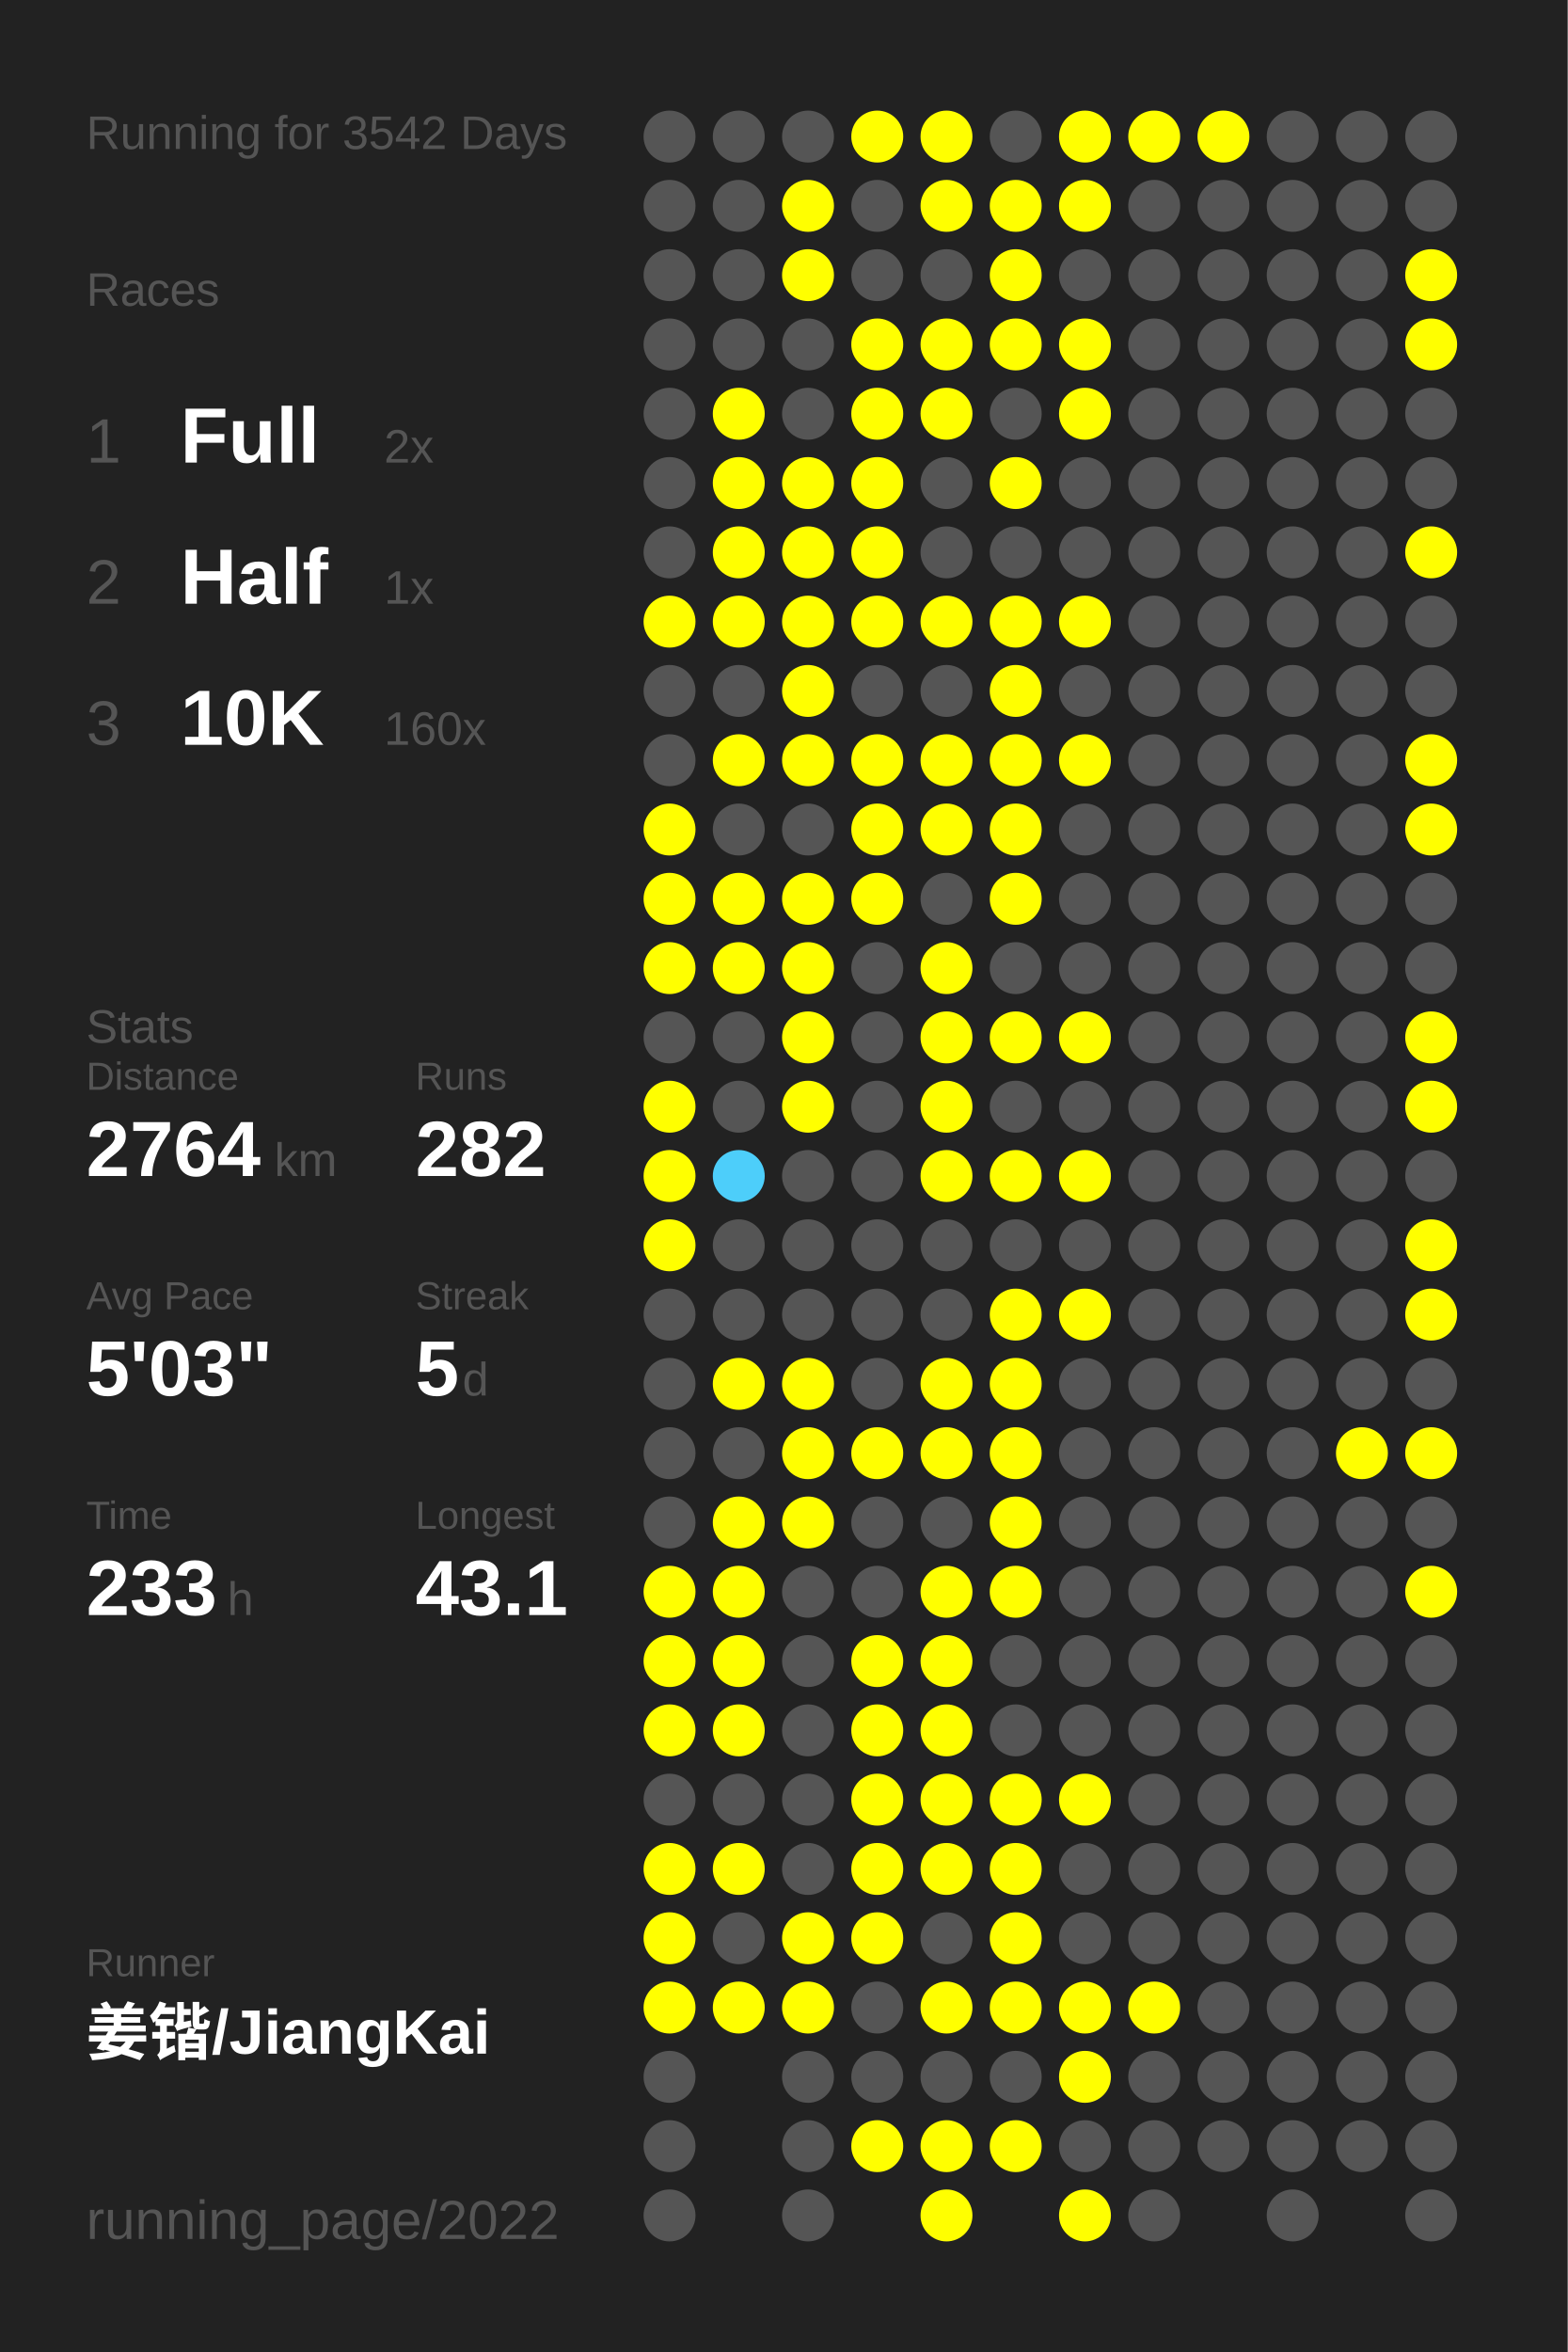
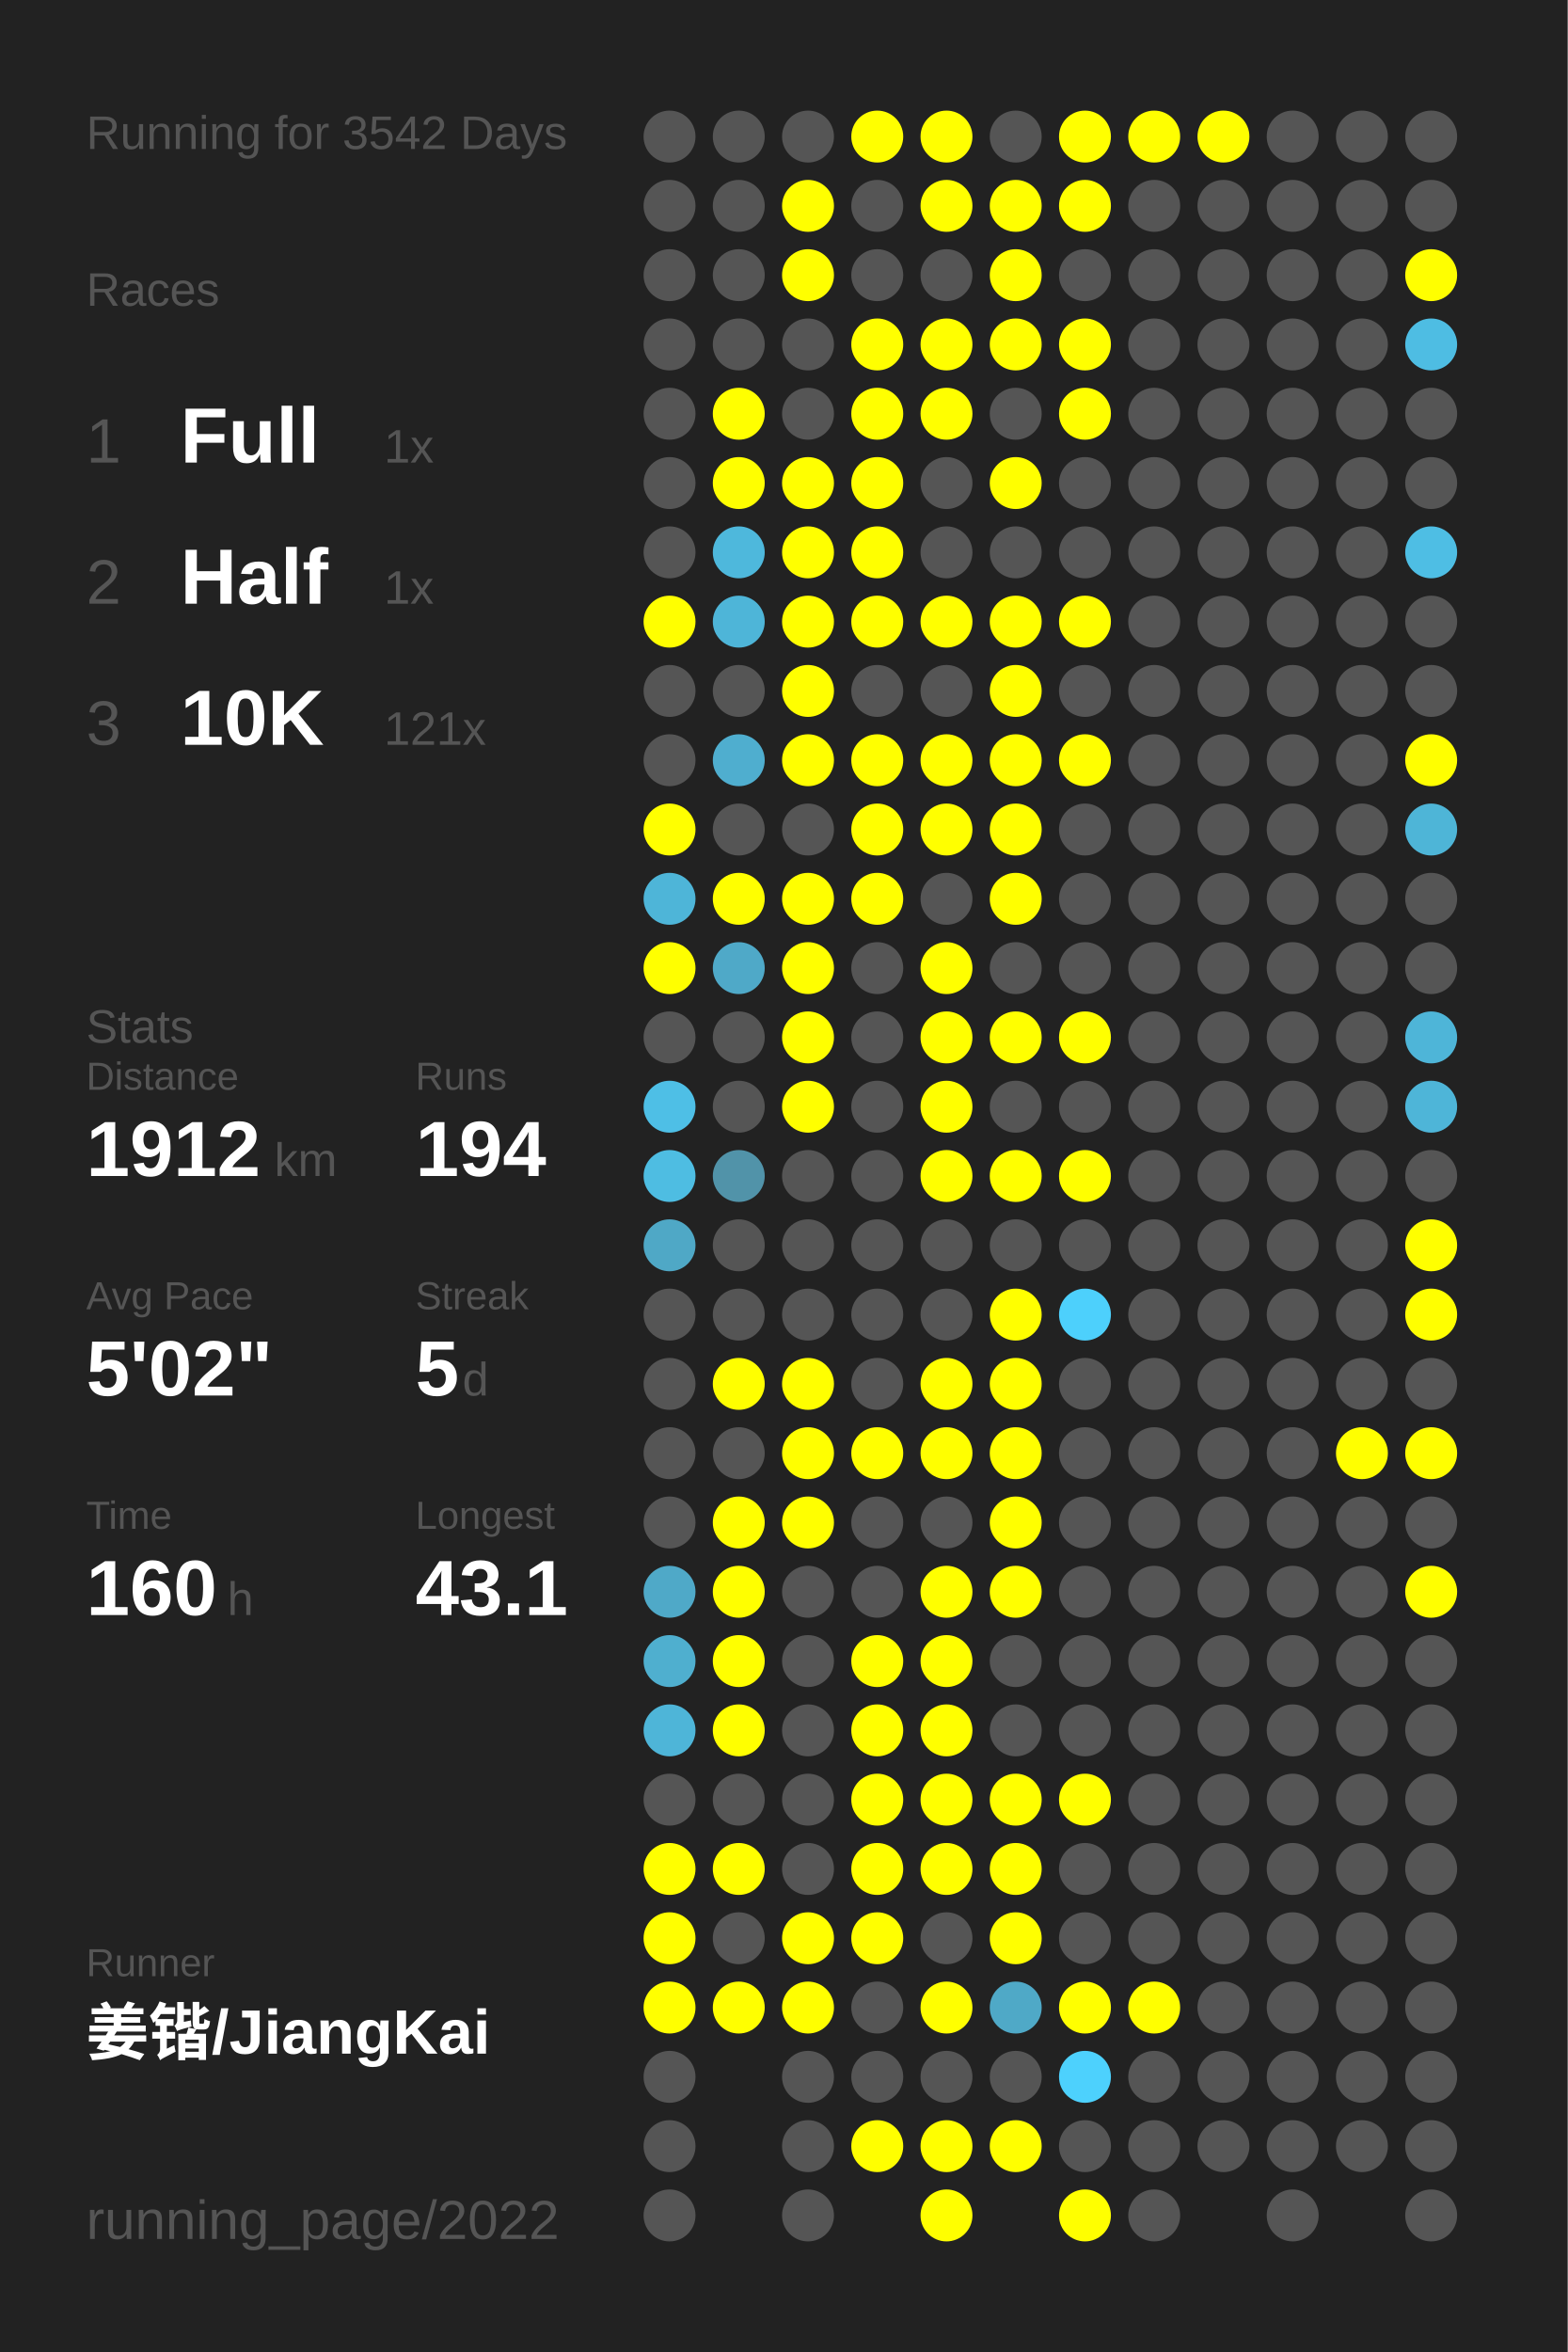
<svg xmlns="http://www.w3.org/2000/svg" baseProfile="full" height="300mm" version="1.1" viewBox="0,0,200,300" width="200mm">
  <defs />
  <rect fill="#222222" height="300" width="200" x="0" y="0" />
  <text fill="#555555" style="font-size:6px; font-family:Arial;" x="11" y="19">Running for 3542 Days</text>
  <text fill="#555555" style="font-size:6px; font-family:Arial;" x="11" y="39">Races</text>
  <text fill="#555555" style="font-size:8px; font-family:Arial;" x="11" y="59">1</text>
  <text fill="#FFFFFF" style="font-size:10px; font-family:Arial; font-weight:bold;" x="23" y="59">Full</text>
-   <text fill="#555555" style="font-size:6px; font-family:Arial;" x="49" y="59">2x</text>
+   <text fill="#555555" style="font-size:6px; font-family:Arial;" x="49" y="59">1x</text>
  <text fill="#555555" style="font-size:8px; font-family:Arial;" x="11" y="77">2</text>
  <text fill="#FFFFFF" style="font-size:10px; font-family:Arial; font-weight:bold;" x="23" y="77">Half</text>
  <text fill="#555555" style="font-size:6px; font-family:Arial;" x="49" y="77">1x</text>
  <text fill="#555555" style="font-size:8px; font-family:Arial;" x="11" y="95">3</text>
  <text fill="#FFFFFF" style="font-size:10px; font-family:Arial; font-weight:bold;" x="23" y="95">10K</text>
-   <text fill="#555555" style="font-size:6px; font-family:Arial;" x="49" y="95">160x</text>
+   <text fill="#555555" style="font-size:6px; font-family:Arial;" x="49" y="95">121x</text>
  <text fill="#555555" style="font-size:6px; font-family:Arial;" x="11" y="133">Stats</text>
  <text fill="#555555" style="font-size:5px; font-family:Arial;" x="11" y="139">Distance</text>
-   <text fill="#FFFFFF" style="font-size:10px; font-family:Arial; font-weight:bold;" x="11" y="150">2764</text>
+   <text fill="#FFFFFF" style="font-size:10px; font-family:Arial; font-weight:bold;" x="11" y="150">1912</text>
  <text fill="#555555" style="font-size:6px; font-family:Arial;" x="35" y="150">km</text>
  <text fill="#555555" style="font-size:5px; font-family:Arial;" x="53" y="139">Runs</text>
-   <text fill="#FFFFFF" style="font-size:10px; font-family:Arial; font-weight:bold;" x="53" y="150">282</text>
+   <text fill="#FFFFFF" style="font-size:10px; font-family:Arial; font-weight:bold;" x="53" y="150">194</text>
  <text fill="#555555" style="font-size:5px; font-family:Arial;" x="11" y="167">Avg Pace</text>
-   <text fill="#FFFFFF" style="font-size:10px; font-family:Arial; font-weight:bold;" x="11" y="178">5'03"</text>
+   <text fill="#FFFFFF" style="font-size:10px; font-family:Arial; font-weight:bold;" x="11" y="178">5'02"</text>
  <text fill="#555555" style="font-size:5px; font-family:Arial;" x="53" y="167">Streak</text>
  <text fill="#FFFFFF" style="font-size:10px; font-family:Arial; font-weight:bold;" x="53" y="178">5</text>
  <text fill="#555555" style="font-size:6px; font-family:Arial;" x="59" y="178">d</text>
  <text fill="#555555" style="font-size:5px; font-family:Arial;" x="11" y="195">Time</text>
-   <text fill="#FFFFFF" style="font-size:10px; font-family:Arial; font-weight:bold;" x="11" y="206">233</text>
+   <text fill="#FFFFFF" style="font-size:10px; font-family:Arial; font-weight:bold;" x="11" y="206">160</text>
  <text fill="#555555" style="font-size:6px; font-family:Arial;" x="29" y="206">h</text>
  <text fill="#555555" style="font-size:5px; font-family:Arial;" x="53" y="195">Longest</text>
  <text fill="#FFFFFF" style="font-size:10px; font-family:Arial; font-weight:bold;" x="53" y="206">43.1</text>
  <text fill="#555555" style="font-size:5px; font-family:Arial;" x="11" y="252.065">Runner</text>
  <text fill="#FFFFFF" style="font-size:8px; font-family:Arial; font-weight:bold;" x="11" y="262.065">姜锴/JiangKai</text>
  <text fill="#555555" style="font-size:7px; font-family:Arial;" x="11" y="285.581">running_page/2022</text>
  <circle cx="85.417" cy="17.419" fill="#555555" r="3.312" />
  <circle cx="85.417" cy="26.258" fill="#555555" r="3.312" />
  <circle cx="85.417" cy="35.097" fill="#555555" r="3.312" />
  <circle cx="85.417" cy="43.935" fill="#555555" r="3.312" />
  <circle cx="85.417" cy="52.774" fill="#555555" r="3.312" />
  <circle cx="85.417" cy="61.613" fill="#555555" r="3.312" />
  <circle cx="85.417" cy="70.452" fill="#555555" r="3.312" />
  <circle cx="85.417" cy="79.29" fill="#FFFF00" r="3.312" />
  <circle cx="85.417" cy="88.129" fill="#555555" r="3.312" />
  <circle cx="85.417" cy="96.968" fill="#555555" r="3.312" />
  <circle cx="85.417" cy="105.806" fill="#FFFF00" r="3.312" />
-   <circle cx="85.417" cy="114.645" fill="#FFFF00" r="3.312" />
+   <circle cx="85.417" cy="114.645" fill="#4eb5d8" r="3.312" />
  <circle cx="85.417" cy="123.484" fill="#FFFF00" r="3.312" />
  <circle cx="85.417" cy="132.323" fill="#555555" r="3.312" />
-   <circle cx="85.417" cy="141.161" fill="#FFFF00" r="3.312" />
-   <circle cx="85.417" cy="150" fill="#FFFF00" r="3.312" />
-   <circle cx="85.417" cy="158.839" fill="#FFFF00" r="3.312" />
+   <circle cx="85.417" cy="141.161" fill="#4ebfe6" r="3.312" />
+   <circle cx="85.417" cy="150" fill="#4ebde2" r="3.312" />
+   <circle cx="85.417" cy="158.839" fill="#4fa8c6" r="3.312" />
  <circle cx="85.417" cy="167.677" fill="#555555" r="3.312" />
  <circle cx="85.417" cy="176.516" fill="#555555" r="3.312" />
  <circle cx="85.417" cy="185.355" fill="#555555" r="3.312" />
  <circle cx="85.417" cy="194.194" fill="#555555" r="3.312" />
-   <circle cx="85.417" cy="203.032" fill="#FFFF00" r="3.312" />
-   <circle cx="85.417" cy="211.871" fill="#FFFF00" r="3.312" />
-   <circle cx="85.417" cy="220.71" fill="#FFFF00" r="3.312" />
+   <circle cx="85.417" cy="203.032" fill="#4fa9c8" r="3.312" />
+   <circle cx="85.417" cy="211.871" fill="#4fafcf" r="3.312" />
+   <circle cx="85.417" cy="220.71" fill="#4eb5d8" r="3.312" />
  <circle cx="85.417" cy="229.548" fill="#555555" r="3.312" />
  <circle cx="85.417" cy="238.387" fill="#FFFF00" r="3.312" />
  <circle cx="85.417" cy="247.226" fill="#FFFF00" r="3.312" />
  <circle cx="85.417" cy="256.065" fill="#FFFF00" r="3.312" />
  <circle cx="85.417" cy="264.903" fill="#555555" r="3.312" />
  <circle cx="85.417" cy="273.742" fill="#555555" r="3.312" />
  <circle cx="85.417" cy="282.581" fill="#555555" r="3.312" />
  <circle cx="94.25" cy="17.419" fill="#555555" r="3.312" />
  <circle cx="94.25" cy="26.258" fill="#555555" r="3.312" />
  <circle cx="94.25" cy="35.097" fill="#555555" r="3.312" />
  <circle cx="94.25" cy="43.935" fill="#555555" r="3.312" />
  <circle cx="94.25" cy="52.774" fill="#FFFF00" r="3.312" />
  <circle cx="94.25" cy="61.613" fill="#FFFF00" r="3.312" />
-   <circle cx="94.25" cy="70.452" fill="#FFFF00" r="3.312" />
-   <circle cx="94.25" cy="79.29" fill="#FFFF00" r="3.312" />
+   <circle cx="94.25" cy="70.452" fill="#4eb8dc" r="3.312" />
+   <circle cx="94.25" cy="79.29" fill="#4eb5d8" r="3.312" />
  <circle cx="94.25" cy="88.129" fill="#555555" r="3.312" />
-   <circle cx="94.25" cy="96.968" fill="#FFFF00" r="3.312" />
+   <circle cx="94.25" cy="96.968" fill="#4faecf" r="3.312" />
  <circle cx="94.25" cy="105.806" fill="#555555" r="3.312" />
  <circle cx="94.25" cy="114.645" fill="#FFFF00" r="3.312" />
-   <circle cx="94.25" cy="123.484" fill="#FFFF00" r="3.312" />
+   <circle cx="94.25" cy="123.484" fill="#4fa9c8" r="3.312" />
  <circle cx="94.25" cy="132.323" fill="#555555" r="3.312" />
  <circle cx="94.25" cy="141.161" fill="#555555" r="3.312" />
-   <circle cx="94.25" cy="150" fill="#4dcefa" r="3.312" />
+   <circle cx="94.25" cy="150" fill="#5193a9" r="3.312" />
  <circle cx="94.25" cy="158.839" fill="#555555" r="3.312" />
  <circle cx="94.25" cy="167.677" fill="#555555" r="3.312" />
  <circle cx="94.25" cy="176.516" fill="#FFFF00" r="3.312" />
  <circle cx="94.25" cy="185.355" fill="#555555" r="3.312" />
  <circle cx="94.25" cy="194.194" fill="#FFFF00" r="3.312" />
  <circle cx="94.25" cy="203.032" fill="#FFFF00" r="3.312" />
  <circle cx="94.25" cy="211.871" fill="#FFFF00" r="3.312" />
  <circle cx="94.25" cy="220.71" fill="#FFFF00" r="3.312" />
  <circle cx="94.25" cy="229.548" fill="#555555" r="3.312" />
  <circle cx="94.25" cy="238.387" fill="#FFFF00" r="3.312" />
  <circle cx="94.25" cy="247.226" fill="#555555" r="3.312" />
  <circle cx="94.25" cy="256.065" fill="#FFFF00" r="3.312" />
  <circle cx="103.083" cy="17.419" fill="#555555" r="3.312" />
  <circle cx="103.083" cy="26.258" fill="#FFFF00" r="3.312" />
  <circle cx="103.083" cy="35.097" fill="#FFFF00" r="3.312" />
  <circle cx="103.083" cy="43.935" fill="#555555" r="3.312" />
  <circle cx="103.083" cy="52.774" fill="#555555" r="3.312" />
  <circle cx="103.083" cy="61.613" fill="#FFFF00" r="3.312" />
  <circle cx="103.083" cy="70.452" fill="#FFFF00" r="3.312" />
  <circle cx="103.083" cy="79.29" fill="#FFFF00" r="3.312" />
  <circle cx="103.083" cy="88.129" fill="#FFFF00" r="3.312" />
  <circle cx="103.083" cy="96.968" fill="#FFFF00" r="3.312" />
  <circle cx="103.083" cy="105.806" fill="#555555" r="3.312" />
  <circle cx="103.083" cy="114.645" fill="#FFFF00" r="3.312" />
  <circle cx="103.083" cy="123.484" fill="#FFFF00" r="3.312" />
  <circle cx="103.083" cy="132.323" fill="#FFFF00" r="3.312" />
  <circle cx="103.083" cy="141.161" fill="#FFFF00" r="3.312" />
  <circle cx="103.083" cy="150" fill="#555555" r="3.312" />
  <circle cx="103.083" cy="158.839" fill="#555555" r="3.312" />
  <circle cx="103.083" cy="167.677" fill="#555555" r="3.312" />
  <circle cx="103.083" cy="176.516" fill="#FFFF00" r="3.312" />
  <circle cx="103.083" cy="185.355" fill="#FFFF00" r="3.312" />
  <circle cx="103.083" cy="194.194" fill="#FFFF00" r="3.312" />
  <circle cx="103.083" cy="203.032" fill="#555555" r="3.312" />
  <circle cx="103.083" cy="211.871" fill="#555555" r="3.312" />
  <circle cx="103.083" cy="220.71" fill="#555555" r="3.312" />
  <circle cx="103.083" cy="229.548" fill="#555555" r="3.312" />
  <circle cx="103.083" cy="238.387" fill="#555555" r="3.312" />
  <circle cx="103.083" cy="247.226" fill="#FFFF00" r="3.312" />
  <circle cx="103.083" cy="256.065" fill="#FFFF00" r="3.312" />
  <circle cx="103.083" cy="264.903" fill="#555555" r="3.312" />
  <circle cx="103.083" cy="273.742" fill="#555555" r="3.312" />
  <circle cx="103.083" cy="282.581" fill="#555555" r="3.312" />
  <circle cx="111.917" cy="17.419" fill="#FFFF00" r="3.312" />
  <circle cx="111.917" cy="26.258" fill="#555555" r="3.312" />
  <circle cx="111.917" cy="35.097" fill="#555555" r="3.312" />
  <circle cx="111.917" cy="43.935" fill="#FFFF00" r="3.312" />
  <circle cx="111.917" cy="52.774" fill="#FFFF00" r="3.312" />
  <circle cx="111.917" cy="61.613" fill="#FFFF00" r="3.312" />
  <circle cx="111.917" cy="70.452" fill="#FFFF00" r="3.312" />
  <circle cx="111.917" cy="79.29" fill="#FFFF00" r="3.312" />
  <circle cx="111.917" cy="88.129" fill="#555555" r="3.312" />
  <circle cx="111.917" cy="96.968" fill="#FFFF00" r="3.312" />
  <circle cx="111.917" cy="105.806" fill="#FFFF00" r="3.312" />
  <circle cx="111.917" cy="114.645" fill="#FFFF00" r="3.312" />
  <circle cx="111.917" cy="123.484" fill="#555555" r="3.312" />
  <circle cx="111.917" cy="132.323" fill="#555555" r="3.312" />
  <circle cx="111.917" cy="141.161" fill="#555555" r="3.312" />
  <circle cx="111.917" cy="150" fill="#555555" r="3.312" />
  <circle cx="111.917" cy="158.839" fill="#555555" r="3.312" />
  <circle cx="111.917" cy="167.677" fill="#555555" r="3.312" />
  <circle cx="111.917" cy="176.516" fill="#555555" r="3.312" />
  <circle cx="111.917" cy="185.355" fill="#FFFF00" r="3.312" />
  <circle cx="111.917" cy="194.194" fill="#555555" r="3.312" />
  <circle cx="111.917" cy="203.032" fill="#555555" r="3.312" />
  <circle cx="111.917" cy="211.871" fill="#FFFF00" r="3.312" />
  <circle cx="111.917" cy="220.71" fill="#FFFF00" r="3.312" />
  <circle cx="111.917" cy="229.548" fill="#FFFF00" r="3.312" />
  <circle cx="111.917" cy="238.387" fill="#FFFF00" r="3.312" />
  <circle cx="111.917" cy="247.226" fill="#FFFF00" r="3.312" />
  <circle cx="111.917" cy="256.065" fill="#555555" r="3.312" />
  <circle cx="111.917" cy="264.903" fill="#555555" r="3.312" />
  <circle cx="111.917" cy="273.742" fill="#FFFF00" r="3.312" />
  <circle cx="120.75" cy="17.419" fill="#FFFF00" r="3.312" />
  <circle cx="120.75" cy="26.258" fill="#FFFF00" r="3.312" />
  <circle cx="120.75" cy="35.097" fill="#555555" r="3.312" />
  <circle cx="120.75" cy="43.935" fill="#FFFF00" r="3.312" />
  <circle cx="120.75" cy="52.774" fill="#FFFF00" r="3.312" />
  <circle cx="120.75" cy="61.613" fill="#555555" r="3.312" />
  <circle cx="120.75" cy="70.452" fill="#555555" r="3.312" />
  <circle cx="120.75" cy="79.29" fill="#FFFF00" r="3.312" />
  <circle cx="120.75" cy="88.129" fill="#555555" r="3.312" />
  <circle cx="120.75" cy="96.968" fill="#FFFF00" r="3.312" />
  <circle cx="120.75" cy="105.806" fill="#FFFF00" r="3.312" />
  <circle cx="120.75" cy="114.645" fill="#555555" r="3.312" />
  <circle cx="120.75" cy="123.484" fill="#FFFF00" r="3.312" />
  <circle cx="120.75" cy="132.323" fill="#FFFF00" r="3.312" />
  <circle cx="120.75" cy="141.161" fill="#FFFF00" r="3.312" />
  <circle cx="120.75" cy="150" fill="#FFFF00" r="3.312" />
  <circle cx="120.75" cy="158.839" fill="#555555" r="3.312" />
  <circle cx="120.75" cy="167.677" fill="#555555" r="3.312" />
  <circle cx="120.75" cy="176.516" fill="#FFFF00" r="3.312" />
  <circle cx="120.75" cy="185.355" fill="#FFFF00" r="3.312" />
  <circle cx="120.75" cy="194.194" fill="#555555" r="3.312" />
  <circle cx="120.75" cy="203.032" fill="#FFFF00" r="3.312" />
  <circle cx="120.75" cy="211.871" fill="#FFFF00" r="3.312" />
  <circle cx="120.75" cy="220.71" fill="#FFFF00" r="3.312" />
  <circle cx="120.75" cy="229.548" fill="#FFFF00" r="3.312" />
  <circle cx="120.75" cy="238.387" fill="#FFFF00" r="3.312" />
  <circle cx="120.75" cy="247.226" fill="#555555" r="3.312" />
  <circle cx="120.75" cy="256.065" fill="#FFFF00" r="3.312" />
  <circle cx="120.75" cy="264.903" fill="#555555" r="3.312" />
  <circle cx="120.75" cy="273.742" fill="#FFFF00" r="3.312" />
  <circle cx="120.75" cy="282.581" fill="#FFFF00" r="3.312" />
  <circle cx="129.583" cy="17.419" fill="#555555" r="3.312" />
  <circle cx="129.583" cy="26.258" fill="#FFFF00" r="3.312" />
  <circle cx="129.583" cy="35.097" fill="#FFFF00" r="3.312" />
  <circle cx="129.583" cy="43.935" fill="#FFFF00" r="3.312" />
  <circle cx="129.583" cy="52.774" fill="#555555" r="3.312" />
  <circle cx="129.583" cy="61.613" fill="#FFFF00" r="3.312" />
  <circle cx="129.583" cy="70.452" fill="#555555" r="3.312" />
  <circle cx="129.583" cy="79.29" fill="#FFFF00" r="3.312" />
  <circle cx="129.583" cy="88.129" fill="#FFFF00" r="3.312" />
  <circle cx="129.583" cy="96.968" fill="#FFFF00" r="3.312" />
  <circle cx="129.583" cy="105.806" fill="#FFFF00" r="3.312" />
  <circle cx="129.583" cy="114.645" fill="#FFFF00" r="3.312" />
  <circle cx="129.583" cy="123.484" fill="#555555" r="3.312" />
  <circle cx="129.583" cy="132.323" fill="#FFFF00" r="3.312" />
  <circle cx="129.583" cy="141.161" fill="#555555" r="3.312" />
  <circle cx="129.583" cy="150" fill="#FFFF00" r="3.312" />
  <circle cx="129.583" cy="158.839" fill="#555555" r="3.312" />
  <circle cx="129.583" cy="167.677" fill="#FFFF00" r="3.312" />
  <circle cx="129.583" cy="176.516" fill="#FFFF00" r="3.312" />
  <circle cx="129.583" cy="185.355" fill="#FFFF00" r="3.312" />
  <circle cx="129.583" cy="194.194" fill="#FFFF00" r="3.312" />
  <circle cx="129.583" cy="203.032" fill="#FFFF00" r="3.312" />
  <circle cx="129.583" cy="211.871" fill="#555555" r="3.312" />
  <circle cx="129.583" cy="220.71" fill="#555555" r="3.312" />
  <circle cx="129.583" cy="229.548" fill="#FFFF00" r="3.312" />
  <circle cx="129.583" cy="238.387" fill="#FFFF00" r="3.312" />
  <circle cx="129.583" cy="247.226" fill="#FFFF00" r="3.312" />
-   <circle cx="129.583" cy="256.065" fill="#FFFF00" r="3.312" />
+   <circle cx="129.583" cy="256.065" fill="#4fa9c7" r="3.312" />
  <circle cx="129.583" cy="264.903" fill="#555555" r="3.312" />
  <circle cx="129.583" cy="273.742" fill="#FFFF00" r="3.312" />
  <circle cx="138.417" cy="17.419" fill="#FFFF00" r="3.312" />
  <circle cx="138.417" cy="26.258" fill="#FFFF00" r="3.312" />
  <circle cx="138.417" cy="35.097" fill="#555555" r="3.312" />
  <circle cx="138.417" cy="43.935" fill="#FFFF00" r="3.312" />
  <circle cx="138.417" cy="52.774" fill="#FFFF00" r="3.312" />
  <circle cx="138.417" cy="61.613" fill="#555555" r="3.312" />
  <circle cx="138.417" cy="70.452" fill="#555555" r="3.312" />
  <circle cx="138.417" cy="79.29" fill="#FFFF00" r="3.312" />
  <circle cx="138.417" cy="88.129" fill="#555555" r="3.312" />
  <circle cx="138.417" cy="96.968" fill="#FFFF00" r="3.312" />
  <circle cx="138.417" cy="105.806" fill="#555555" r="3.312" />
  <circle cx="138.417" cy="114.645" fill="#555555" r="3.312" />
  <circle cx="138.417" cy="123.484" fill="#555555" r="3.312" />
  <circle cx="138.417" cy="132.323" fill="#FFFF00" r="3.312" />
  <circle cx="138.417" cy="141.161" fill="#555555" r="3.312" />
  <circle cx="138.417" cy="150" fill="#FFFF00" r="3.312" />
  <circle cx="138.417" cy="158.839" fill="#555555" r="3.312" />
-   <circle cx="138.417" cy="167.677" fill="#FFFF00" r="3.312" />
+   <circle cx="138.417" cy="167.677" fill="#4dd0fc" r="3.312" />
  <circle cx="138.417" cy="176.516" fill="#555555" r="3.312" />
  <circle cx="138.417" cy="185.355" fill="#555555" r="3.312" />
  <circle cx="138.417" cy="194.194" fill="#555555" r="3.312" />
  <circle cx="138.417" cy="203.032" fill="#555555" r="3.312" />
  <circle cx="138.417" cy="211.871" fill="#555555" r="3.312" />
  <circle cx="138.417" cy="220.71" fill="#555555" r="3.312" />
  <circle cx="138.417" cy="229.548" fill="#FFFF00" r="3.312" />
  <circle cx="138.417" cy="238.387" fill="#555555" r="3.312" />
  <circle cx="138.417" cy="247.226" fill="#555555" r="3.312" />
  <circle cx="138.417" cy="256.065" fill="#FFFF00" r="3.312" />
-   <circle cx="138.417" cy="264.903" fill="#FFFF00" r="3.312" />
+   <circle cx="138.417" cy="264.903" fill="#4dd1fd" r="3.312" />
  <circle cx="138.417" cy="273.742" fill="#555555" r="3.312" />
  <circle cx="138.417" cy="282.581" fill="#FFFF00" r="3.312" />
  <circle cx="147.25" cy="17.419" fill="#FFFF00" r="3.312" />
  <circle cx="147.25" cy="26.258" fill="#555555" r="3.312" />
  <circle cx="147.25" cy="35.097" fill="#555555" r="3.312" />
  <circle cx="147.25" cy="43.935" fill="#555555" r="3.312" />
  <circle cx="147.25" cy="52.774" fill="#555555" r="3.312" />
  <circle cx="147.25" cy="61.613" fill="#555555" r="3.312" />
  <circle cx="147.25" cy="70.452" fill="#555555" r="3.312" />
  <circle cx="147.25" cy="79.29" fill="#555555" r="3.312" />
  <circle cx="147.25" cy="88.129" fill="#555555" r="3.312" />
  <circle cx="147.25" cy="96.968" fill="#555555" r="3.312" />
  <circle cx="147.25" cy="105.806" fill="#555555" r="3.312" />
  <circle cx="147.25" cy="114.645" fill="#555555" r="3.312" />
  <circle cx="147.25" cy="123.484" fill="#555555" r="3.312" />
  <circle cx="147.25" cy="132.323" fill="#555555" r="3.312" />
  <circle cx="147.25" cy="141.161" fill="#555555" r="3.312" />
  <circle cx="147.25" cy="150" fill="#555555" r="3.312" />
  <circle cx="147.25" cy="158.839" fill="#555555" r="3.312" />
  <circle cx="147.25" cy="167.677" fill="#555555" r="3.312" />
  <circle cx="147.25" cy="176.516" fill="#555555" r="3.312" />
  <circle cx="147.25" cy="185.355" fill="#555555" r="3.312" />
  <circle cx="147.25" cy="194.194" fill="#555555" r="3.312" />
  <circle cx="147.25" cy="203.032" fill="#555555" r="3.312" />
  <circle cx="147.25" cy="211.871" fill="#555555" r="3.312" />
  <circle cx="147.25" cy="220.71" fill="#555555" r="3.312" />
  <circle cx="147.25" cy="229.548" fill="#555555" r="3.312" />
  <circle cx="147.25" cy="238.387" fill="#555555" r="3.312" />
  <circle cx="147.25" cy="247.226" fill="#555555" r="3.312" />
  <circle cx="147.25" cy="256.065" fill="#FFFF00" r="3.312" />
  <circle cx="147.25" cy="264.903" fill="#555555" r="3.312" />
  <circle cx="147.25" cy="273.742" fill="#555555" r="3.312" />
  <circle cx="147.25" cy="282.581" fill="#555555" r="3.312" />
  <circle cx="156.083" cy="17.419" fill="#FFFF00" r="3.312" />
  <circle cx="156.083" cy="26.258" fill="#555555" r="3.312" />
  <circle cx="156.083" cy="35.097" fill="#555555" r="3.312" />
  <circle cx="156.083" cy="43.935" fill="#555555" r="3.312" />
  <circle cx="156.083" cy="52.774" fill="#555555" r="3.312" />
  <circle cx="156.083" cy="61.613" fill="#555555" r="3.312" />
  <circle cx="156.083" cy="70.452" fill="#555555" r="3.312" />
  <circle cx="156.083" cy="79.29" fill="#555555" r="3.312" />
  <circle cx="156.083" cy="88.129" fill="#555555" r="3.312" />
  <circle cx="156.083" cy="96.968" fill="#555555" r="3.312" />
  <circle cx="156.083" cy="105.806" fill="#555555" r="3.312" />
  <circle cx="156.083" cy="114.645" fill="#555555" r="3.312" />
  <circle cx="156.083" cy="123.484" fill="#555555" r="3.312" />
  <circle cx="156.083" cy="132.323" fill="#555555" r="3.312" />
  <circle cx="156.083" cy="141.161" fill="#555555" r="3.312" />
  <circle cx="156.083" cy="150" fill="#555555" r="3.312" />
  <circle cx="156.083" cy="158.839" fill="#555555" r="3.312" />
  <circle cx="156.083" cy="167.677" fill="#555555" r="3.312" />
  <circle cx="156.083" cy="176.516" fill="#555555" r="3.312" />
  <circle cx="156.083" cy="185.355" fill="#555555" r="3.312" />
  <circle cx="156.083" cy="194.194" fill="#555555" r="3.312" />
  <circle cx="156.083" cy="203.032" fill="#555555" r="3.312" />
  <circle cx="156.083" cy="211.871" fill="#555555" r="3.312" />
  <circle cx="156.083" cy="220.71" fill="#555555" r="3.312" />
  <circle cx="156.083" cy="229.548" fill="#555555" r="3.312" />
  <circle cx="156.083" cy="238.387" fill="#555555" r="3.312" />
  <circle cx="156.083" cy="247.226" fill="#555555" r="3.312" />
  <circle cx="156.083" cy="256.065" fill="#555555" r="3.312" />
  <circle cx="156.083" cy="264.903" fill="#555555" r="3.312" />
  <circle cx="156.083" cy="273.742" fill="#555555" r="3.312" />
  <circle cx="164.917" cy="17.419" fill="#555555" r="3.312" />
  <circle cx="164.917" cy="26.258" fill="#555555" r="3.312" />
  <circle cx="164.917" cy="35.097" fill="#555555" r="3.312" />
  <circle cx="164.917" cy="43.935" fill="#555555" r="3.312" />
  <circle cx="164.917" cy="52.774" fill="#555555" r="3.312" />
  <circle cx="164.917" cy="61.613" fill="#555555" r="3.312" />
  <circle cx="164.917" cy="70.452" fill="#555555" r="3.312" />
  <circle cx="164.917" cy="79.29" fill="#555555" r="3.312" />
  <circle cx="164.917" cy="88.129" fill="#555555" r="3.312" />
  <circle cx="164.917" cy="96.968" fill="#555555" r="3.312" />
  <circle cx="164.917" cy="105.806" fill="#555555" r="3.312" />
  <circle cx="164.917" cy="114.645" fill="#555555" r="3.312" />
  <circle cx="164.917" cy="123.484" fill="#555555" r="3.312" />
  <circle cx="164.917" cy="132.323" fill="#555555" r="3.312" />
  <circle cx="164.917" cy="141.161" fill="#555555" r="3.312" />
  <circle cx="164.917" cy="150" fill="#555555" r="3.312" />
  <circle cx="164.917" cy="158.839" fill="#555555" r="3.312" />
  <circle cx="164.917" cy="167.677" fill="#555555" r="3.312" />
  <circle cx="164.917" cy="176.516" fill="#555555" r="3.312" />
  <circle cx="164.917" cy="185.355" fill="#555555" r="3.312" />
  <circle cx="164.917" cy="194.194" fill="#555555" r="3.312" />
  <circle cx="164.917" cy="203.032" fill="#555555" r="3.312" />
  <circle cx="164.917" cy="211.871" fill="#555555" r="3.312" />
  <circle cx="164.917" cy="220.71" fill="#555555" r="3.312" />
  <circle cx="164.917" cy="229.548" fill="#555555" r="3.312" />
  <circle cx="164.917" cy="238.387" fill="#555555" r="3.312" />
  <circle cx="164.917" cy="247.226" fill="#555555" r="3.312" />
  <circle cx="164.917" cy="256.065" fill="#555555" r="3.312" />
  <circle cx="164.917" cy="264.903" fill="#555555" r="3.312" />
  <circle cx="164.917" cy="273.742" fill="#555555" r="3.312" />
  <circle cx="164.917" cy="282.581" fill="#555555" r="3.312" />
  <circle cx="173.75" cy="17.419" fill="#555555" r="3.312" />
  <circle cx="173.75" cy="26.258" fill="#555555" r="3.312" />
  <circle cx="173.75" cy="35.097" fill="#555555" r="3.312" />
  <circle cx="173.75" cy="43.935" fill="#555555" r="3.312" />
  <circle cx="173.75" cy="52.774" fill="#555555" r="3.312" />
  <circle cx="173.75" cy="61.613" fill="#555555" r="3.312" />
  <circle cx="173.75" cy="70.452" fill="#555555" r="3.312" />
  <circle cx="173.75" cy="79.29" fill="#555555" r="3.312" />
  <circle cx="173.75" cy="88.129" fill="#555555" r="3.312" />
  <circle cx="173.75" cy="96.968" fill="#555555" r="3.312" />
  <circle cx="173.75" cy="105.806" fill="#555555" r="3.312" />
  <circle cx="173.75" cy="114.645" fill="#555555" r="3.312" />
  <circle cx="173.75" cy="123.484" fill="#555555" r="3.312" />
  <circle cx="173.75" cy="132.323" fill="#555555" r="3.312" />
  <circle cx="173.75" cy="141.161" fill="#555555" r="3.312" />
  <circle cx="173.75" cy="150" fill="#555555" r="3.312" />
  <circle cx="173.75" cy="158.839" fill="#555555" r="3.312" />
  <circle cx="173.75" cy="167.677" fill="#555555" r="3.312" />
  <circle cx="173.75" cy="176.516" fill="#555555" r="3.312" />
  <circle cx="173.75" cy="185.355" fill="#FFFF00" r="3.312" />
  <circle cx="173.75" cy="194.194" fill="#555555" r="3.312" />
  <circle cx="173.75" cy="203.032" fill="#555555" r="3.312" />
  <circle cx="173.75" cy="211.871" fill="#555555" r="3.312" />
  <circle cx="173.75" cy="220.71" fill="#555555" r="3.312" />
  <circle cx="173.75" cy="229.548" fill="#555555" r="3.312" />
  <circle cx="173.75" cy="238.387" fill="#555555" r="3.312" />
  <circle cx="173.75" cy="247.226" fill="#555555" r="3.312" />
  <circle cx="173.75" cy="256.065" fill="#555555" r="3.312" />
  <circle cx="173.75" cy="264.903" fill="#555555" r="3.312" />
  <circle cx="173.75" cy="273.742" fill="#555555" r="3.312" />
  <circle cx="182.583" cy="17.419" fill="#555555" r="3.312" />
  <circle cx="182.583" cy="26.258" fill="#555555" r="3.312" />
  <circle cx="182.583" cy="35.097" fill="#FFFF00" r="3.312" />
-   <circle cx="182.583" cy="43.935" fill="#FFFF00" r="3.312" />
+   <circle cx="182.583" cy="43.935" fill="#4ebde3" r="3.312" />
  <circle cx="182.583" cy="52.774" fill="#555555" r="3.312" />
  <circle cx="182.583" cy="61.613" fill="#555555" r="3.312" />
-   <circle cx="182.583" cy="70.452" fill="#FFFF00" r="3.312" />
+   <circle cx="182.583" cy="70.452" fill="#4ebee4" r="3.312" />
  <circle cx="182.583" cy="79.29" fill="#555555" r="3.312" />
  <circle cx="182.583" cy="88.129" fill="#555555" r="3.312" />
  <circle cx="182.583" cy="96.968" fill="#FFFF00" r="3.312" />
-   <circle cx="182.583" cy="105.806" fill="#FFFF00" r="3.312" />
+   <circle cx="182.583" cy="105.806" fill="#4eb5d7" r="3.312" />
  <circle cx="182.583" cy="114.645" fill="#555555" r="3.312" />
  <circle cx="182.583" cy="123.484" fill="#555555" r="3.312" />
-   <circle cx="182.583" cy="132.323" fill="#FFFF00" r="3.312" />
-   <circle cx="182.583" cy="141.161" fill="#FFFF00" r="3.312" />
+   <circle cx="182.583" cy="132.323" fill="#4eb5d8" r="3.312" />
+   <circle cx="182.583" cy="141.161" fill="#4eb5d8" r="3.312" />
  <circle cx="182.583" cy="150" fill="#555555" r="3.312" />
  <circle cx="182.583" cy="158.839" fill="#FFFF00" r="3.312" />
  <circle cx="182.583" cy="167.677" fill="#FFFF00" r="3.312" />
  <circle cx="182.583" cy="176.516" fill="#555555" r="3.312" />
  <circle cx="182.583" cy="185.355" fill="#FFFF00" r="3.312" />
  <circle cx="182.583" cy="194.194" fill="#555555" r="3.312" />
  <circle cx="182.583" cy="203.032" fill="#FFFF00" r="3.312" />
  <circle cx="182.583" cy="211.871" fill="#555555" r="3.312" />
  <circle cx="182.583" cy="220.71" fill="#555555" r="3.312" />
  <circle cx="182.583" cy="229.548" fill="#555555" r="3.312" />
  <circle cx="182.583" cy="238.387" fill="#555555" r="3.312" />
  <circle cx="182.583" cy="247.226" fill="#555555" r="3.312" />
  <circle cx="182.583" cy="256.065" fill="#555555" r="3.312" />
  <circle cx="182.583" cy="264.903" fill="#555555" r="3.312" />
  <circle cx="182.583" cy="273.742" fill="#555555" r="3.312" />
  <circle cx="182.583" cy="282.581" fill="#555555" r="3.312" />
</svg>
